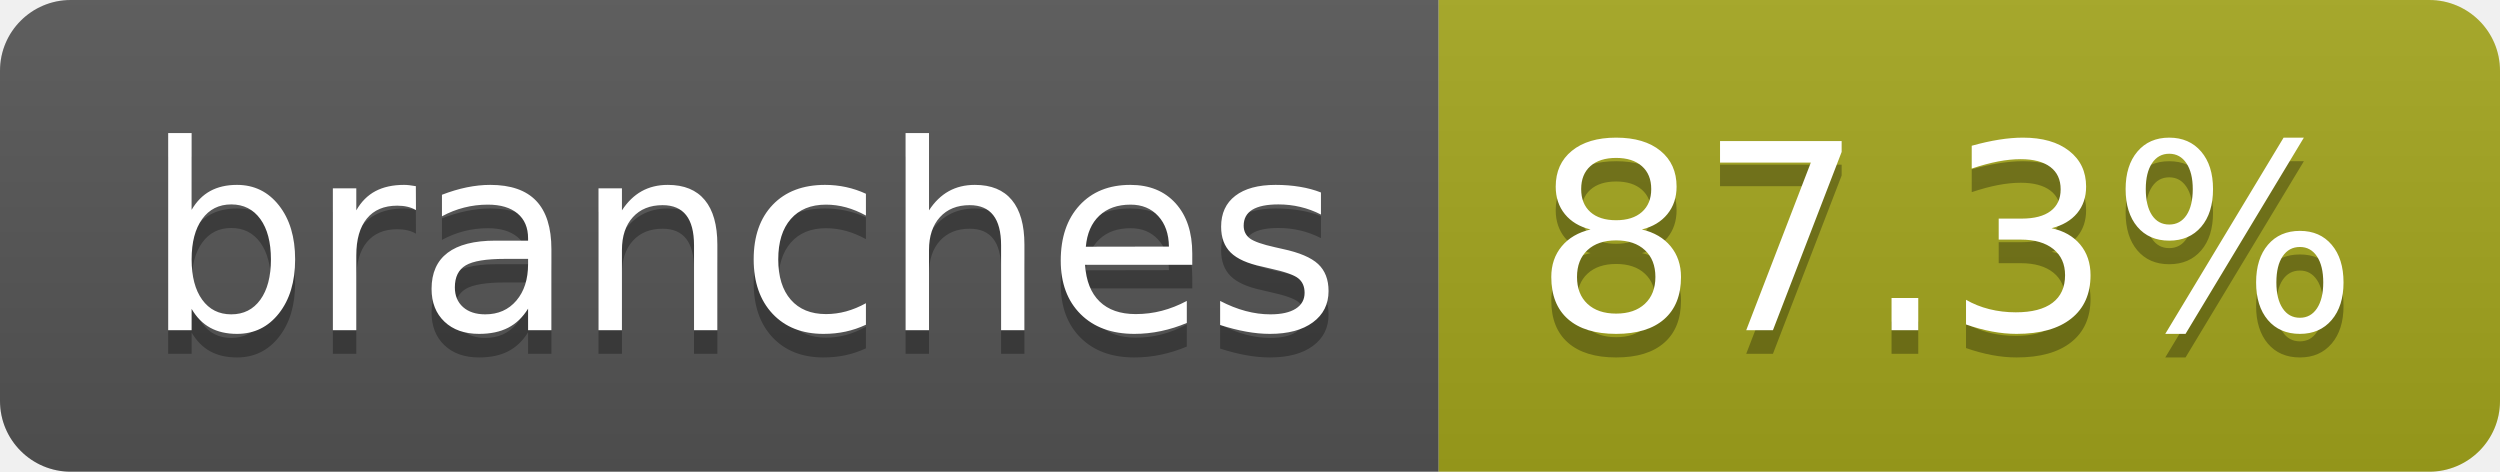
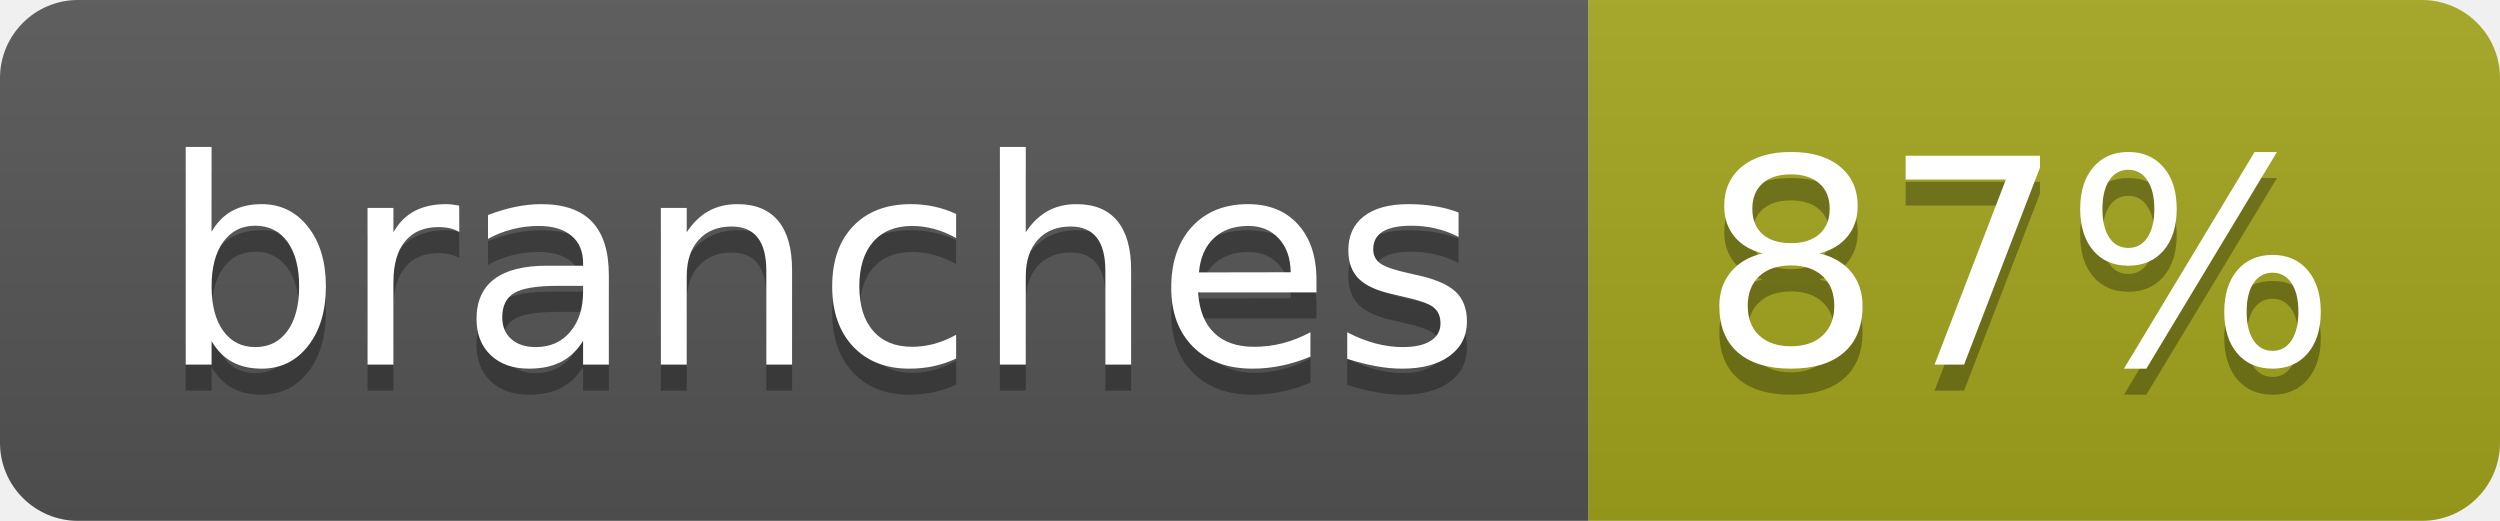
- <svg xmlns="http://www.w3.org/2000/svg" width="106" height="20" role="img" aria-label="branches: 87.3%">
+ <svg xmlns="http://www.w3.org/2000/svg" width="96" height="20" role="img" aria-label="branches: 87%">
  <linearGradient id="s" x2="0" y2="100%">
    <stop offset="0" stop-color="#bbb" stop-opacity=".1" />
    <stop offset="1" stop-opacity=".1" />
  </linearGradient>
  <clipPath id="r">
-     <rect width="106" height="20" rx="3" fill="#fff" />
+     <rect width="96" height="20" rx="3" fill="#fff" />
  </clipPath>
  <g clip-path="url(#r)">
    <rect width="61" height="20" fill="#555" />
-     <rect x="61" width="45" height="20" fill="#a4a61d" />
-     <rect width="106" height="20" fill="url(#s)" />
+     <rect x="61" width="35" height="20" fill="#a4a61d" />
+     <rect width="96" height="20" fill="url(#s)" />
  </g>
  <g fill="#fff" text-anchor="middle" font-family="Verdana,Geneva,DejaVu Sans,sans-serif" text-rendering="geometricPrecision" font-size="110">
    <text aria-hidden="true" x="315" y="150" fill="#010101" fill-opacity=".3" transform="scale(.1)" textLength="507">branches</text>
    <text x="315" y="140" transform="scale(.1)" fill="#fff" textLength="507">branches</text>
-     <text aria-hidden="true" x="825" y="150" fill="#010101" fill-opacity=".3" transform="scale(.1)" textLength="350">87.3%</text>
-     <text x="825" y="140" transform="scale(.1)" fill="#fff" textLength="350">87.3%</text>
+     <text aria-hidden="true" x="775" y="150" fill="#010101" fill-opacity=".3" transform="scale(.1)" textLength="245">87%</text>
+     <text x="775" y="140" transform="scale(.1)" fill="#fff" textLength="245">87%</text>
  </g>
</svg>
